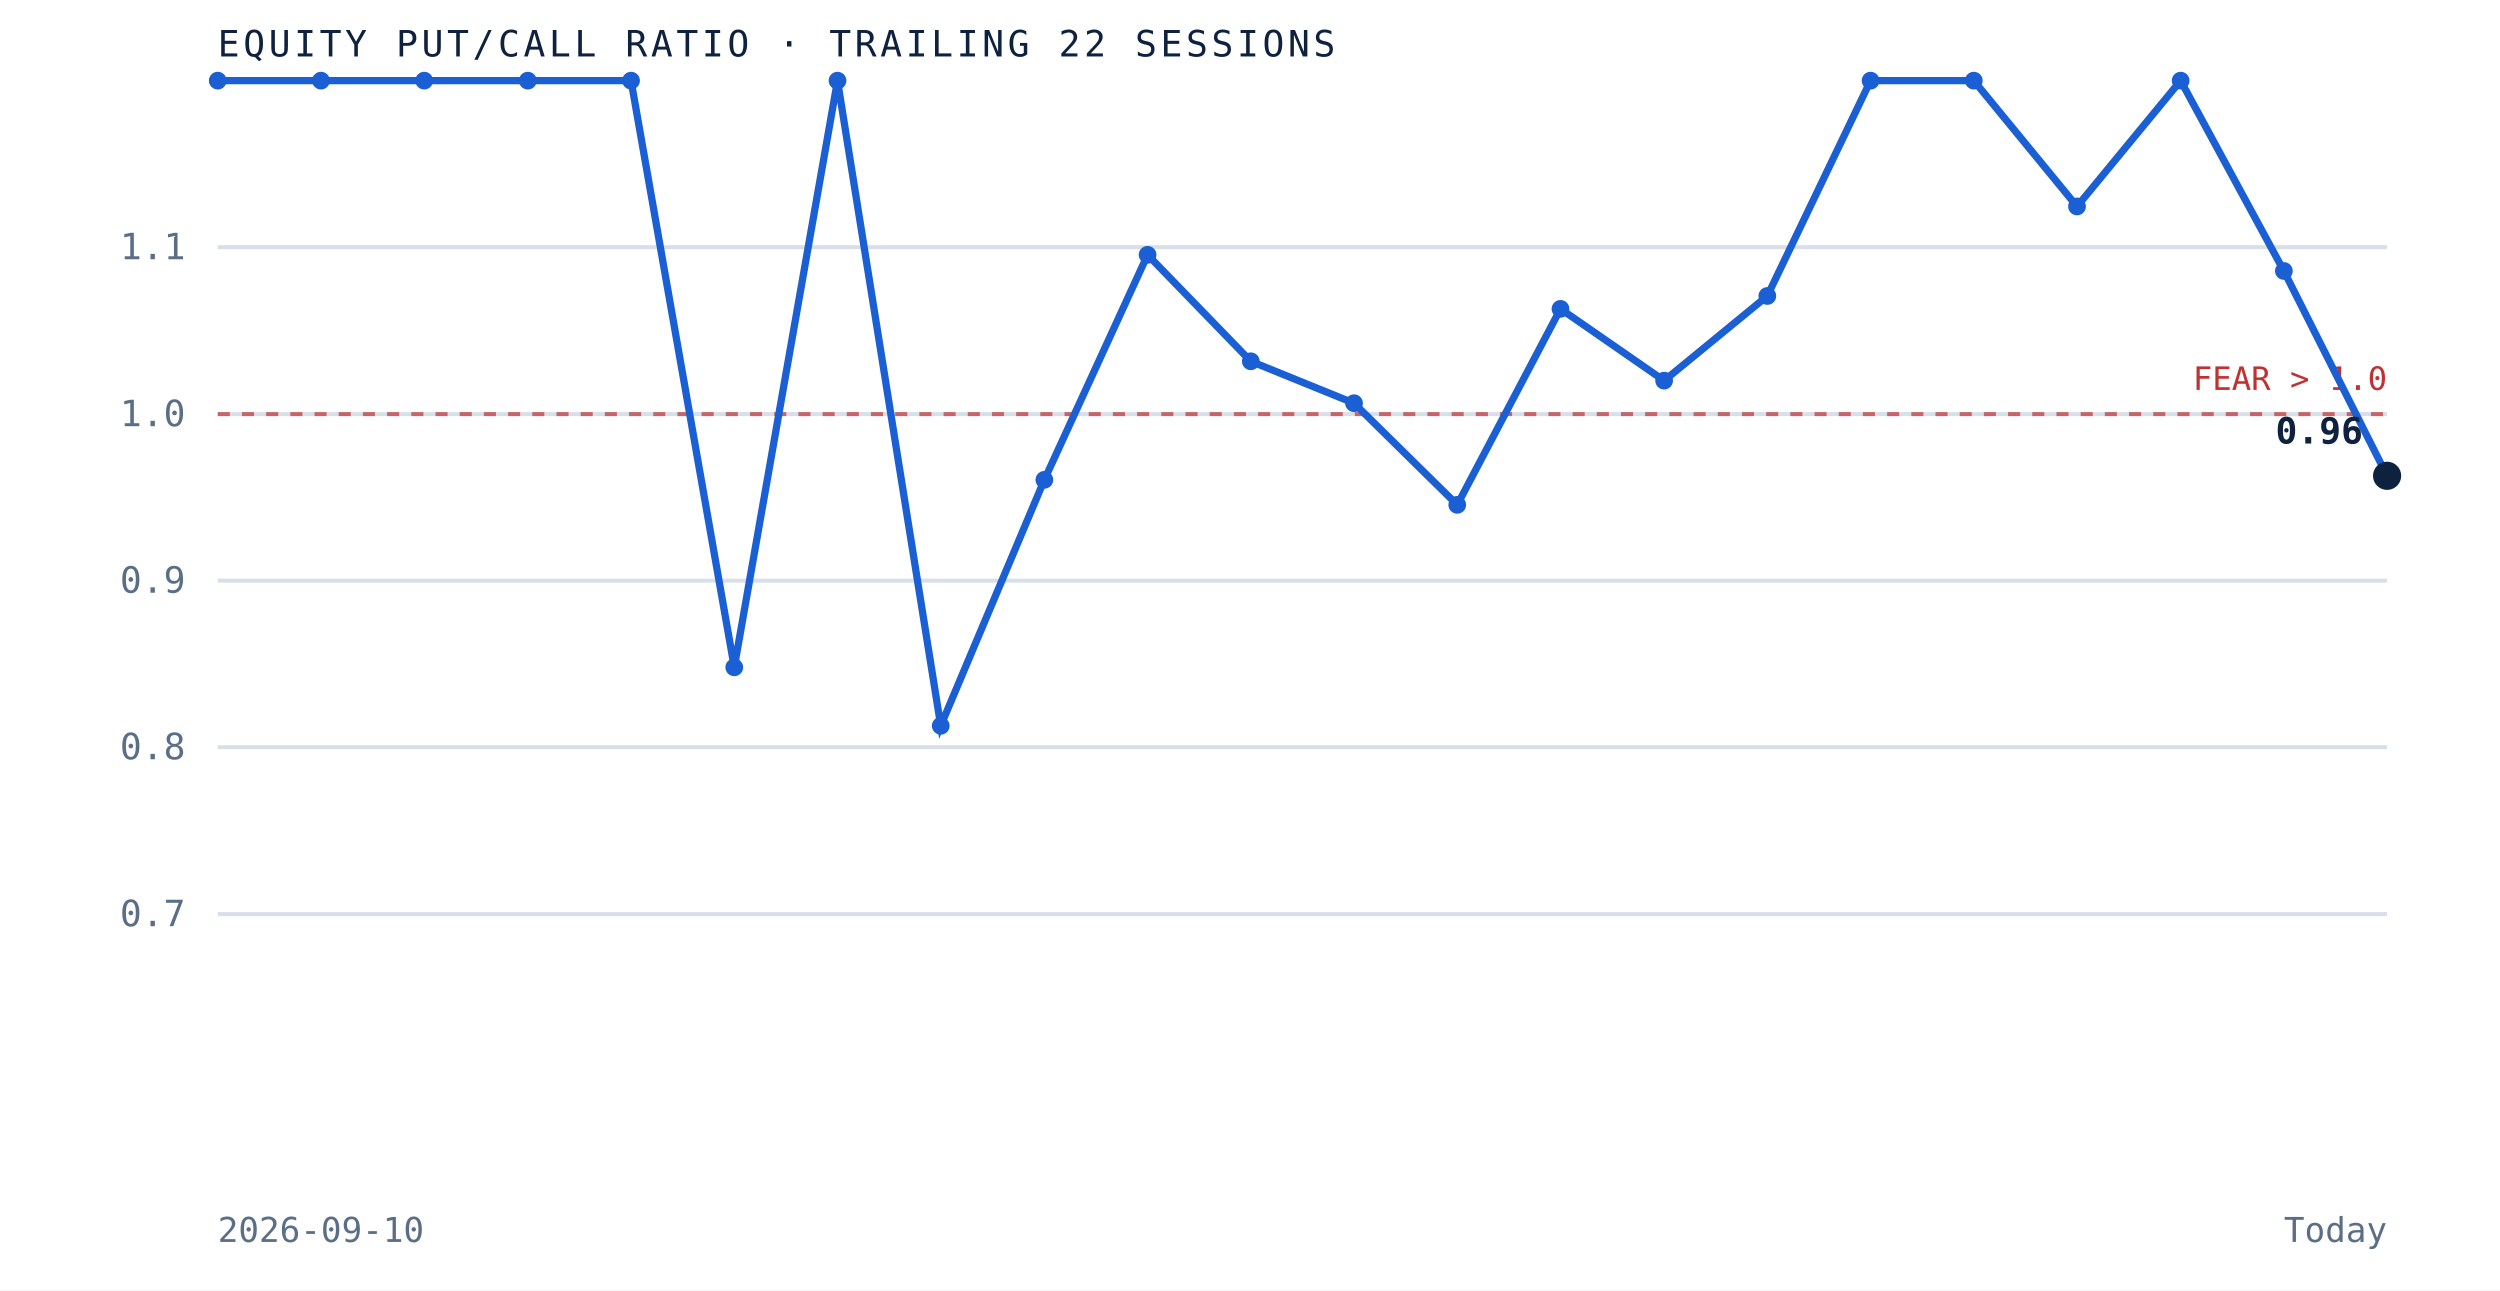
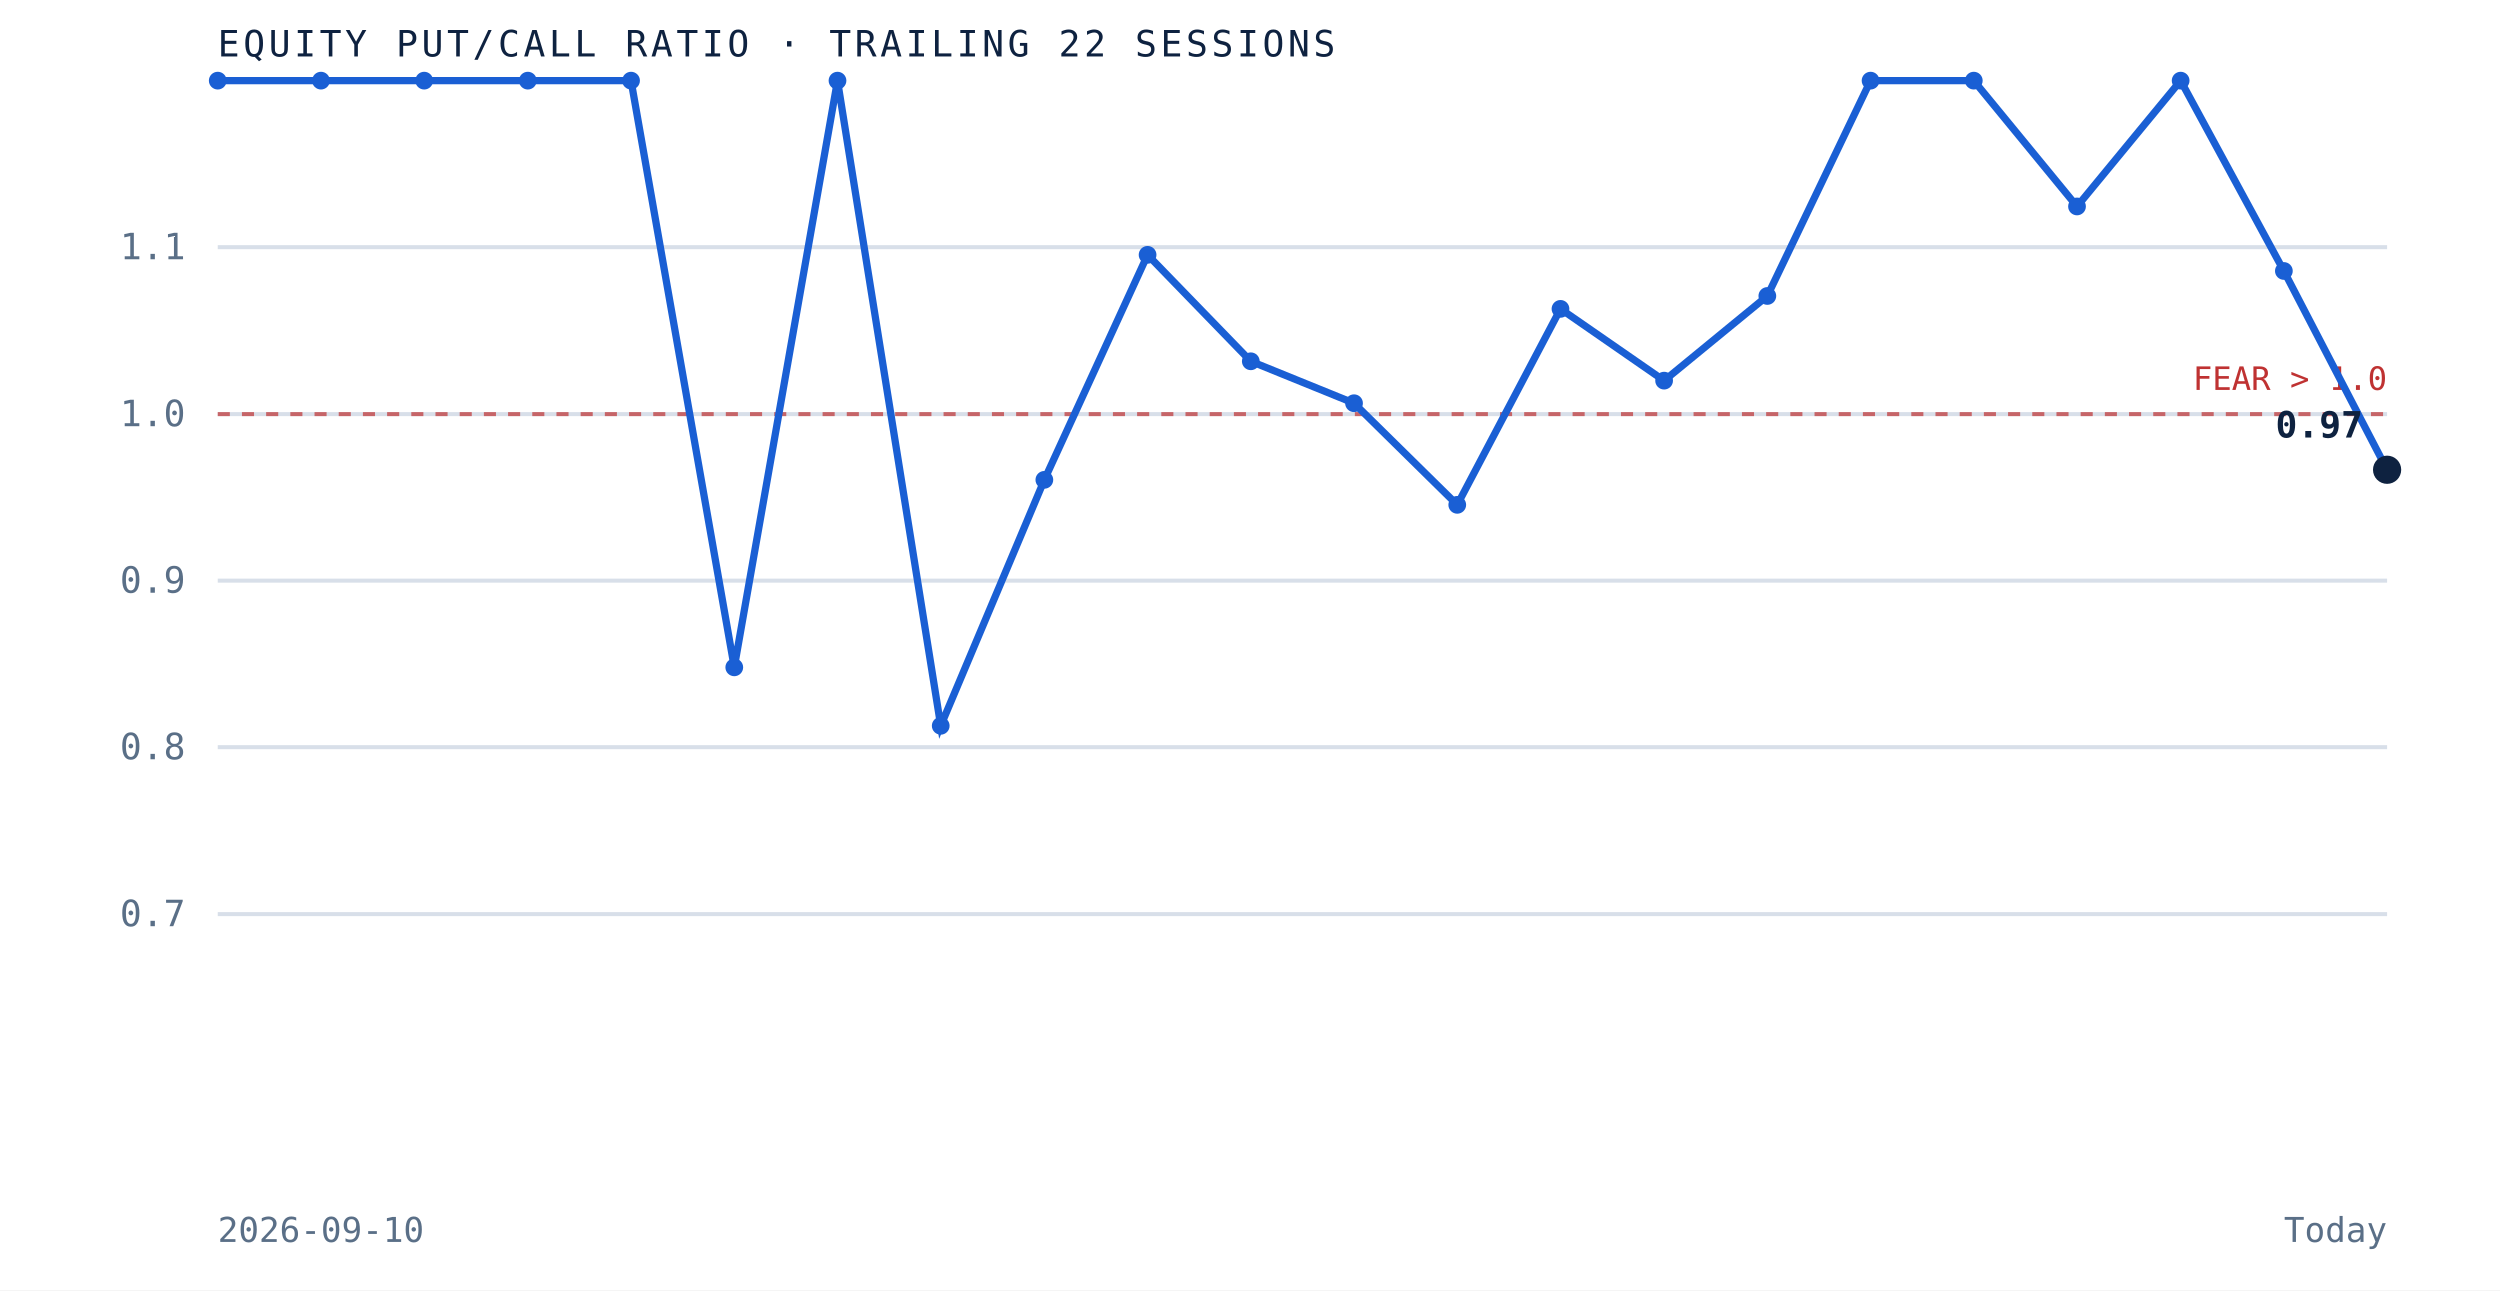
<svg xmlns="http://www.w3.org/2000/svg" viewBox="0 0 620 320" role="img" aria-label="Equity put to call ratio over the trailing 22 sessions" preserveAspectRatio="xMidYMid meet" style="width:100%;height:auto;display:block">
  <rect x="0" y="0" width="620" height="320" fill="white" />
  <line x1="54" y1="226.7" x2="592" y2="226.7" stroke="#d8dfe9" stroke-width="1" />
  <text x="46" y="229.7" text-anchor="end" font-family="'JetBrains Mono', monospace" font-size="9" fill="#5a6f87">0.7</text>
  <line x1="54" y1="185.3" x2="592" y2="185.3" stroke="#d8dfe9" stroke-width="1" />
  <text x="46" y="188.3" text-anchor="end" font-family="'JetBrains Mono', monospace" font-size="9" fill="#5a6f87">0.8</text>
  <line x1="54" y1="144.0" x2="592" y2="144.0" stroke="#d8dfe9" stroke-width="1" />
  <text x="46" y="147.0" text-anchor="end" font-family="'JetBrains Mono', monospace" font-size="9" fill="#5a6f87">0.9</text>
  <line x1="54" y1="102.7" x2="592" y2="102.7" stroke="#d8dfe9" stroke-width="1" />
  <text x="46" y="105.7" text-anchor="end" font-family="'JetBrains Mono', monospace" font-size="9" fill="#5a6f87">1.0</text>
  <line x1="54" y1="61.3" x2="592" y2="61.3" stroke="#d8dfe9" stroke-width="1" />
  <text x="46" y="64.3" text-anchor="end" font-family="'JetBrains Mono', monospace" font-size="9" fill="#5a6f87">1.1</text>
  <line x1="54" y1="102.7" x2="592" y2="102.7" stroke="#bf3232" stroke-width="1" stroke-dasharray="3 3" opacity="0.7" />
  <text x="592" y="96.7" text-anchor="end" font-family="'JetBrains Mono', monospace" font-size="8" fill="#bf3232">FEAR &gt; 1.0</text>
-   <path d="M 54.0 20.0 L 79.6 20.0 L 105.2 20.0 L 130.9 20.0 L 156.5 20.0 L 182.1 165.5 L 207.7 20.0 L 233.3 180.0 L 259.0 119.0 L 284.6 63.2 L 310.2 89.6 L 335.8 100.0 L 361.4 125.2 L 387.0 76.6 L 412.7 94.4 L 438.3 73.4 L 463.9 20.0 L 489.5 20.0 L 515.1 51.2 L 540.8 20.0 L 566.4 67.2 L 592.0 118.0" fill="none" stroke="#1a5fd4" stroke-width="1.8" />
+   <path d="M 54.0 20.0 L 79.6 20.0 L 105.2 20.0 L 130.9 20.0 L 156.5 20.0 L 182.1 165.5 L 207.7 20.0 L 233.3 180.0 L 259.0 119.0 L 284.6 63.2 L 310.2 89.6 L 335.8 100.0 L 361.4 125.2 L 387.0 76.6 L 412.7 94.4 L 438.3 73.4 L 463.9 20.0 L 489.5 20.0 L 515.1 51.2 L 540.8 20.0 L 566.4 67.2 L 592.0 116.5" fill="none" stroke="#1a5fd4" stroke-width="1.8" />
  <circle cx="54.0" cy="20.0" r="2.2" fill="#1a5fd4" />
  <circle cx="79.6" cy="20.0" r="2.2" fill="#1a5fd4" />
  <circle cx="105.2" cy="20.0" r="2.2" fill="#1a5fd4" />
  <circle cx="130.9" cy="20.0" r="2.2" fill="#1a5fd4" />
  <circle cx="156.5" cy="20.0" r="2.2" fill="#1a5fd4" />
  <circle cx="182.1" cy="165.5" r="2.2" fill="#1a5fd4" />
  <circle cx="207.7" cy="20.0" r="2.2" fill="#1a5fd4" />
  <circle cx="233.3" cy="180.0" r="2.2" fill="#1a5fd4" />
  <circle cx="259.0" cy="119.0" r="2.2" fill="#1a5fd4" />
  <circle cx="284.6" cy="63.2" r="2.2" fill="#1a5fd4" />
  <circle cx="310.2" cy="89.6" r="2.2" fill="#1a5fd4" />
  <circle cx="335.8" cy="100.0" r="2.2" fill="#1a5fd4" />
  <circle cx="361.4" cy="125.2" r="2.2" fill="#1a5fd4" />
  <circle cx="387.0" cy="76.6" r="2.2" fill="#1a5fd4" />
  <circle cx="412.7" cy="94.4" r="2.2" fill="#1a5fd4" />
  <circle cx="438.3" cy="73.4" r="2.2" fill="#1a5fd4" />
  <circle cx="463.9" cy="20.0" r="2.2" fill="#1a5fd4" />
  <circle cx="489.5" cy="20.0" r="2.2" fill="#1a5fd4" />
  <circle cx="515.1" cy="51.2" r="2.2" fill="#1a5fd4" />
  <circle cx="540.8" cy="20.0" r="2.2" fill="#1a5fd4" />
  <circle cx="566.4" cy="67.2" r="2.2" fill="#1a5fd4" />
-   <circle cx="592.0" cy="118.0" r="3.5" fill="#0e2240" />
-   <text x="586.0" y="110.0" text-anchor="end" font-family="'JetBrains Mono', monospace" font-size="9" font-weight="bold" fill="#0e2240">0.96</text>
+   <circle cx="592.0" cy="116.5" r="3.5" fill="#0e2240" />
+   <text x="586.0" y="108.5" text-anchor="end" font-family="'JetBrains Mono', monospace" font-size="9" font-weight="bold" fill="#0e2240">0.97</text>
  <text x="54" y="14" font-family="'JetBrains Mono', monospace" font-size="9" letter-spacing="0.1em" fill="#0e2240">EQUITY PUT/CALL RATIO · TRAILING 22 SESSIONS</text>
  <text x="54" y="308" font-family="'JetBrains Mono', monospace" font-size="8.5" fill="#5a6f87">2026-09-10</text>
  <text x="592" y="308" text-anchor="end" font-family="'JetBrains Mono', monospace" font-size="8.5" fill="#5a6f87">Today</text>
</svg>
